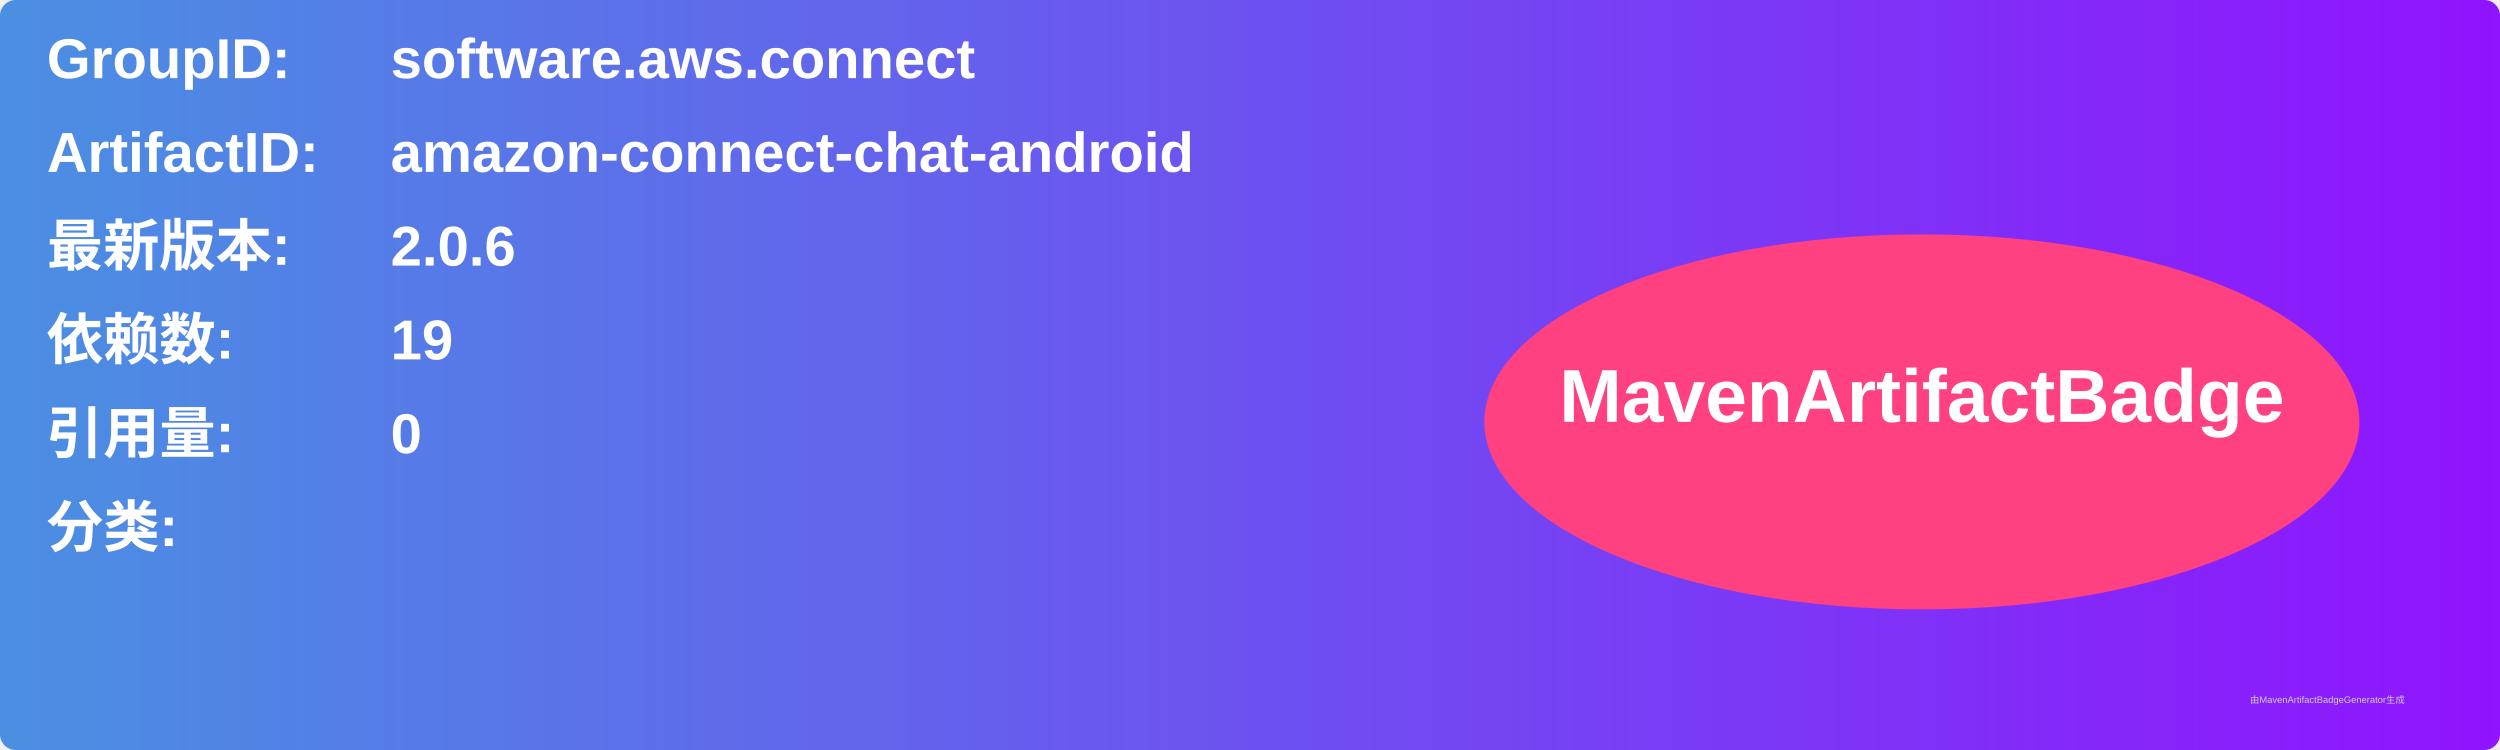
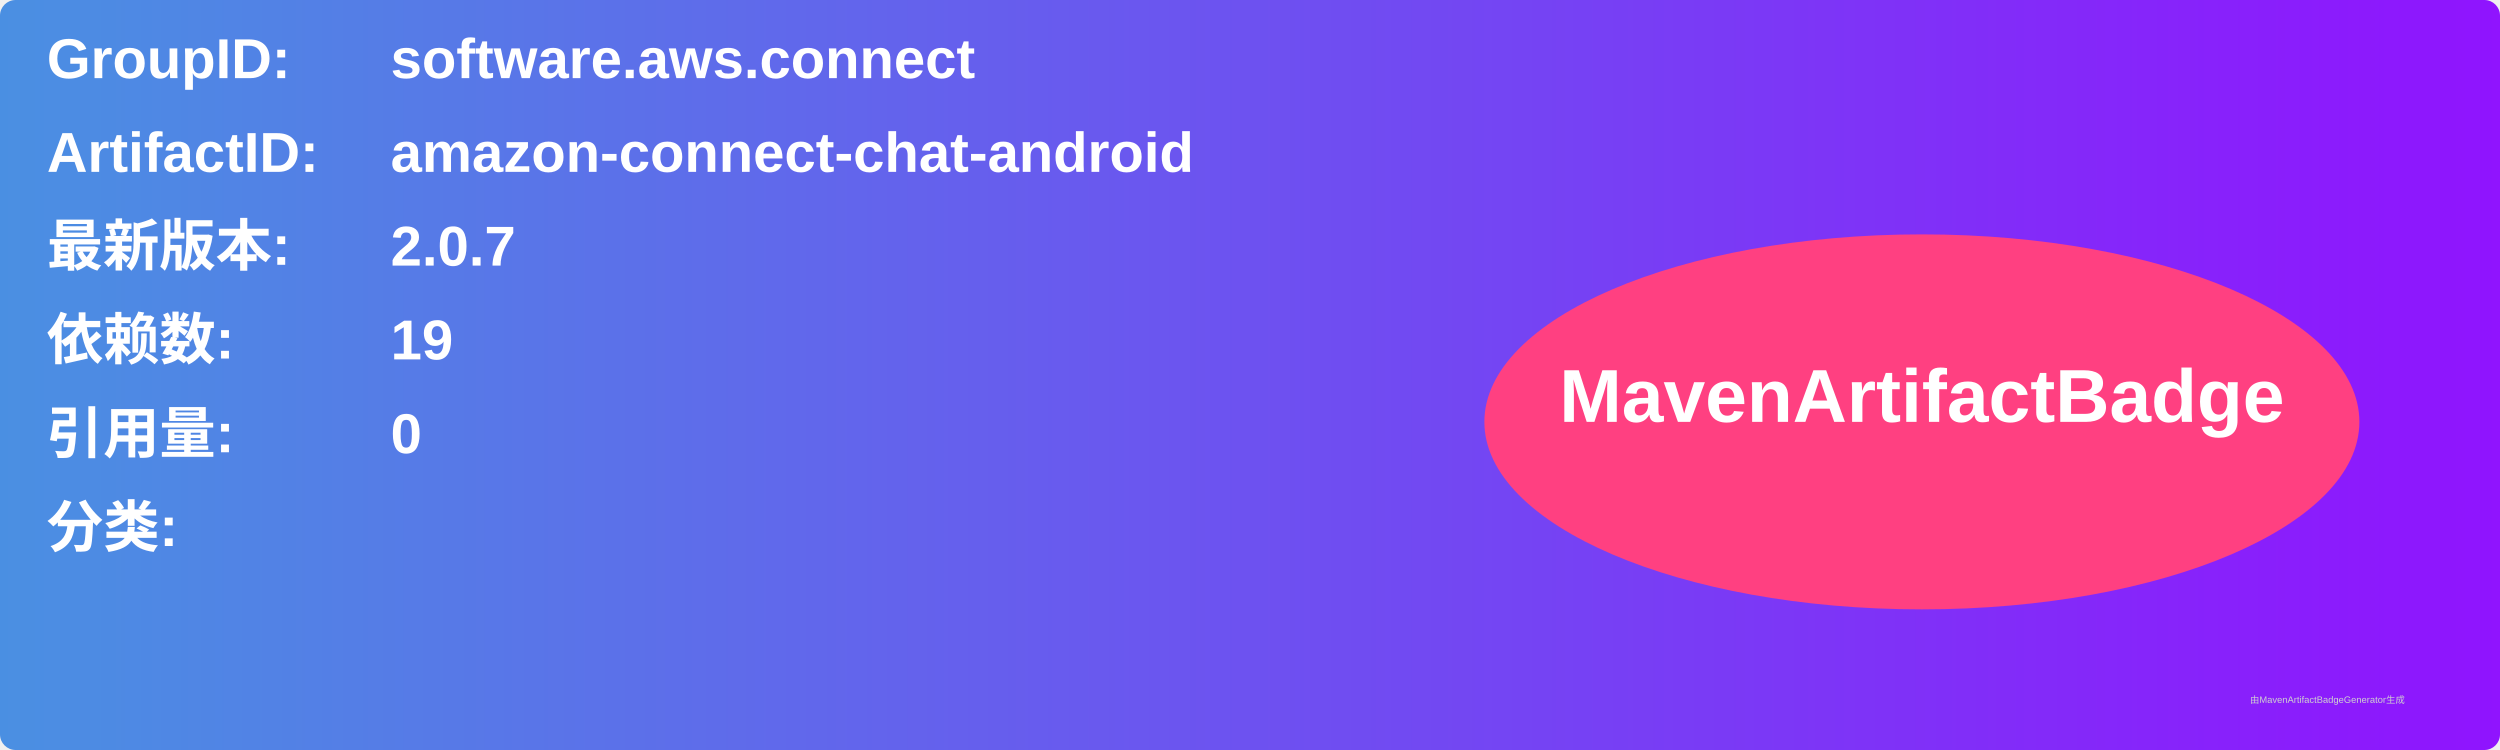
<svg xmlns="http://www.w3.org/2000/svg" width="800" height="240" viewBox="0 0 800 240">
  <linearGradient id="grad" x1="0%" y1="0%" x2="100%" y2="0%">
    <stop offset="0%" stop-color="#4a90e2" />
    <stop offset="100%" stop-color="#9013fe" />
  </linearGradient>
  <rect width="100%" height="100%" rx="5" ry="5" fill="url(#grad)" />
  <g transform="translate(15, 15)">
    <text x="0" y="10" font-family="Arial" font-size="18" fill="white" font-weight="bold" width="260">GroupID:</text>
    <text x="110" y="10" font-family="Arial" font-size="18" fill="white" font-weight="bold" width="460">software.aws.connect</text>
    <text x="0" y="40" font-family="Arial" font-size="18" fill="white" font-weight="bold" width="260">ArtifactID:</text>
    <text x="110" y="40" font-family="Arial" font-size="18" fill="white" font-weight="bold" width="460">amazon-connect-chat-android</text>
    <text x="0" y="70" font-family="Arial" font-size="18" fill="white" font-weight="bold">最新版本:</text>
    <text x="110" y="70" font-family="Arial" font-size="18" fill="white" font-weight="bold">
-       <tspan font-weight="bold">2.0.6</tspan>
+       <tspan font-weight="bold">2.0.7</tspan>
    </text>
    <text x="0" y="100" font-family="Arial" font-size="18" fill="white" font-weight="bold">依赖数: </text>
    <text x="110" y="100" font-family="Arial" font-size="18" fill="white">
      <tspan font-weight="bold">19</tspan>
    </text>
    <text x="0" y="130" font-family="Arial" font-size="18" fill="white" font-weight="bold">引用量: </text>
    <text x="110" y="130" font-family="Arial" font-size="18" fill="white">
      <tspan font-weight="bold">0</tspan>
    </text>
    <text x="0" y="160" font-family="Arial" font-size="18" fill="white" font-weight="bold">分类:</text>
    <text x="10" y="190" font-family="Arial" font-size="10" fill="white">
      <tspan font-weight="bold" />
    </text>
    <ellipse cx="600" cy="120" rx="140" ry="60" fill="#ff4081" />
    <text x="600" y="120" text-anchor="middle" font-family="Arial" font-size="24" fill="white" font-weight="bold">MavenArtifactBadge</text>
  </g>
  <text x="720" y="225" font-family="Arial" font-size="3" fill="#d0d0d0">由MavenArtifactBadgeGenerator生成</text>
</svg>
